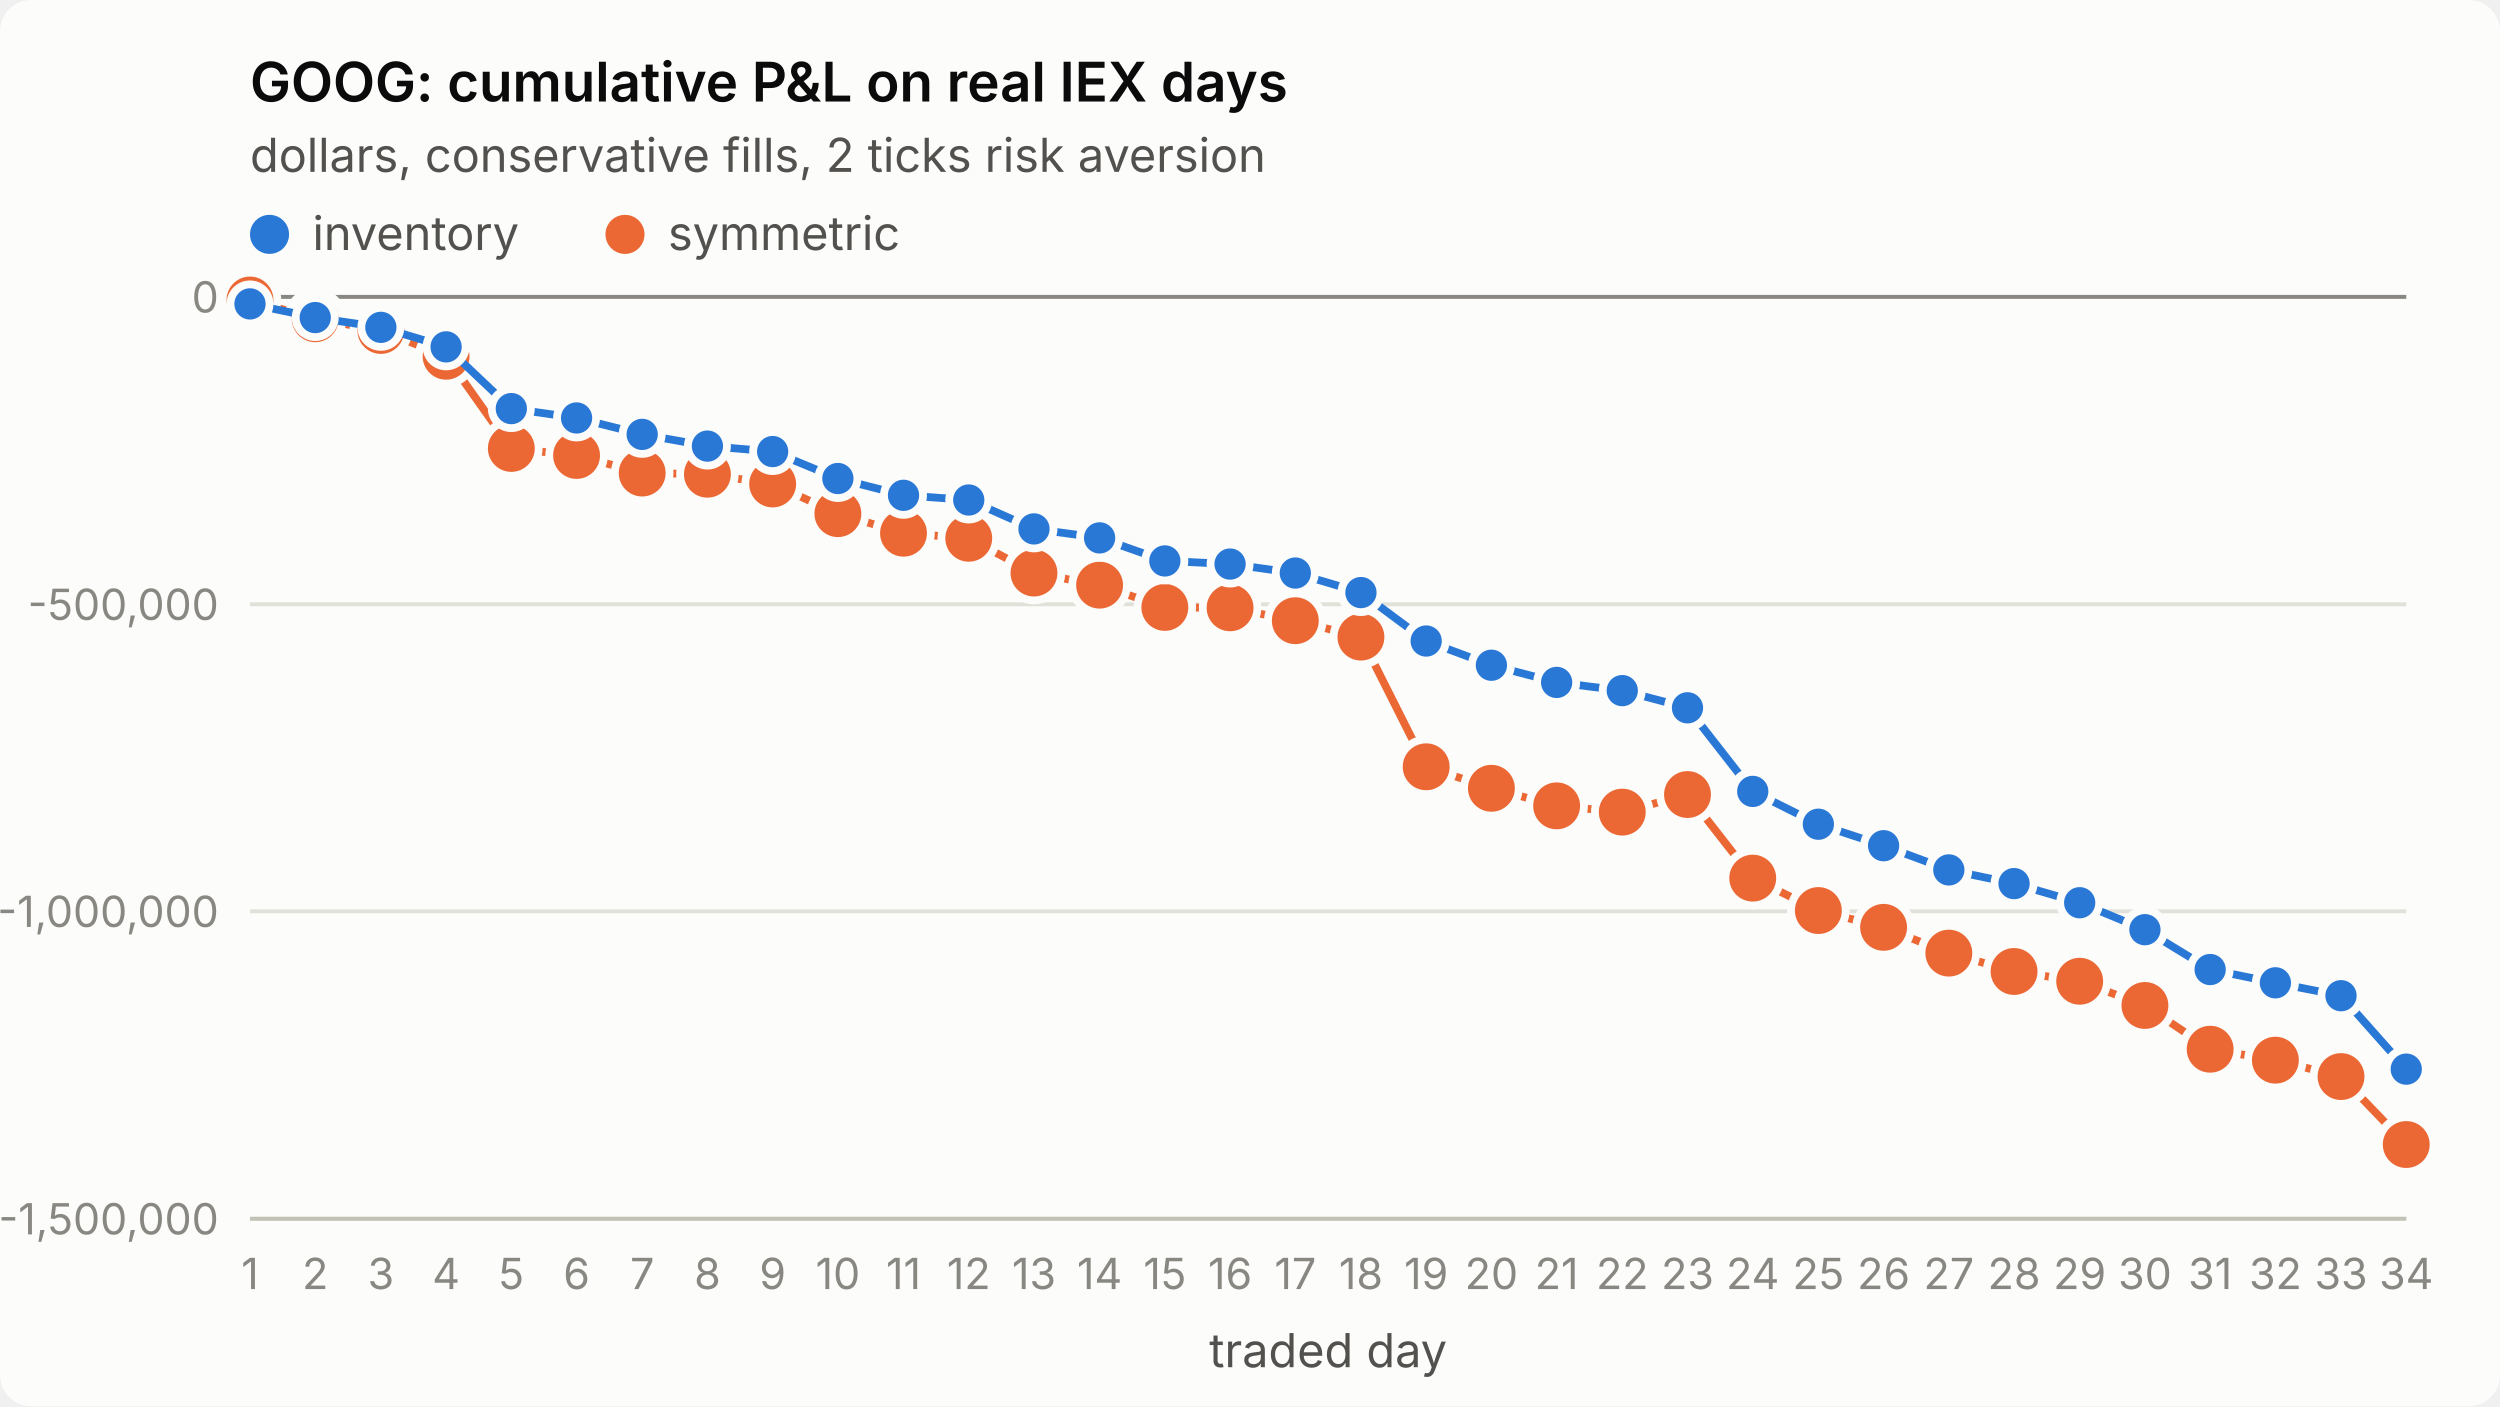
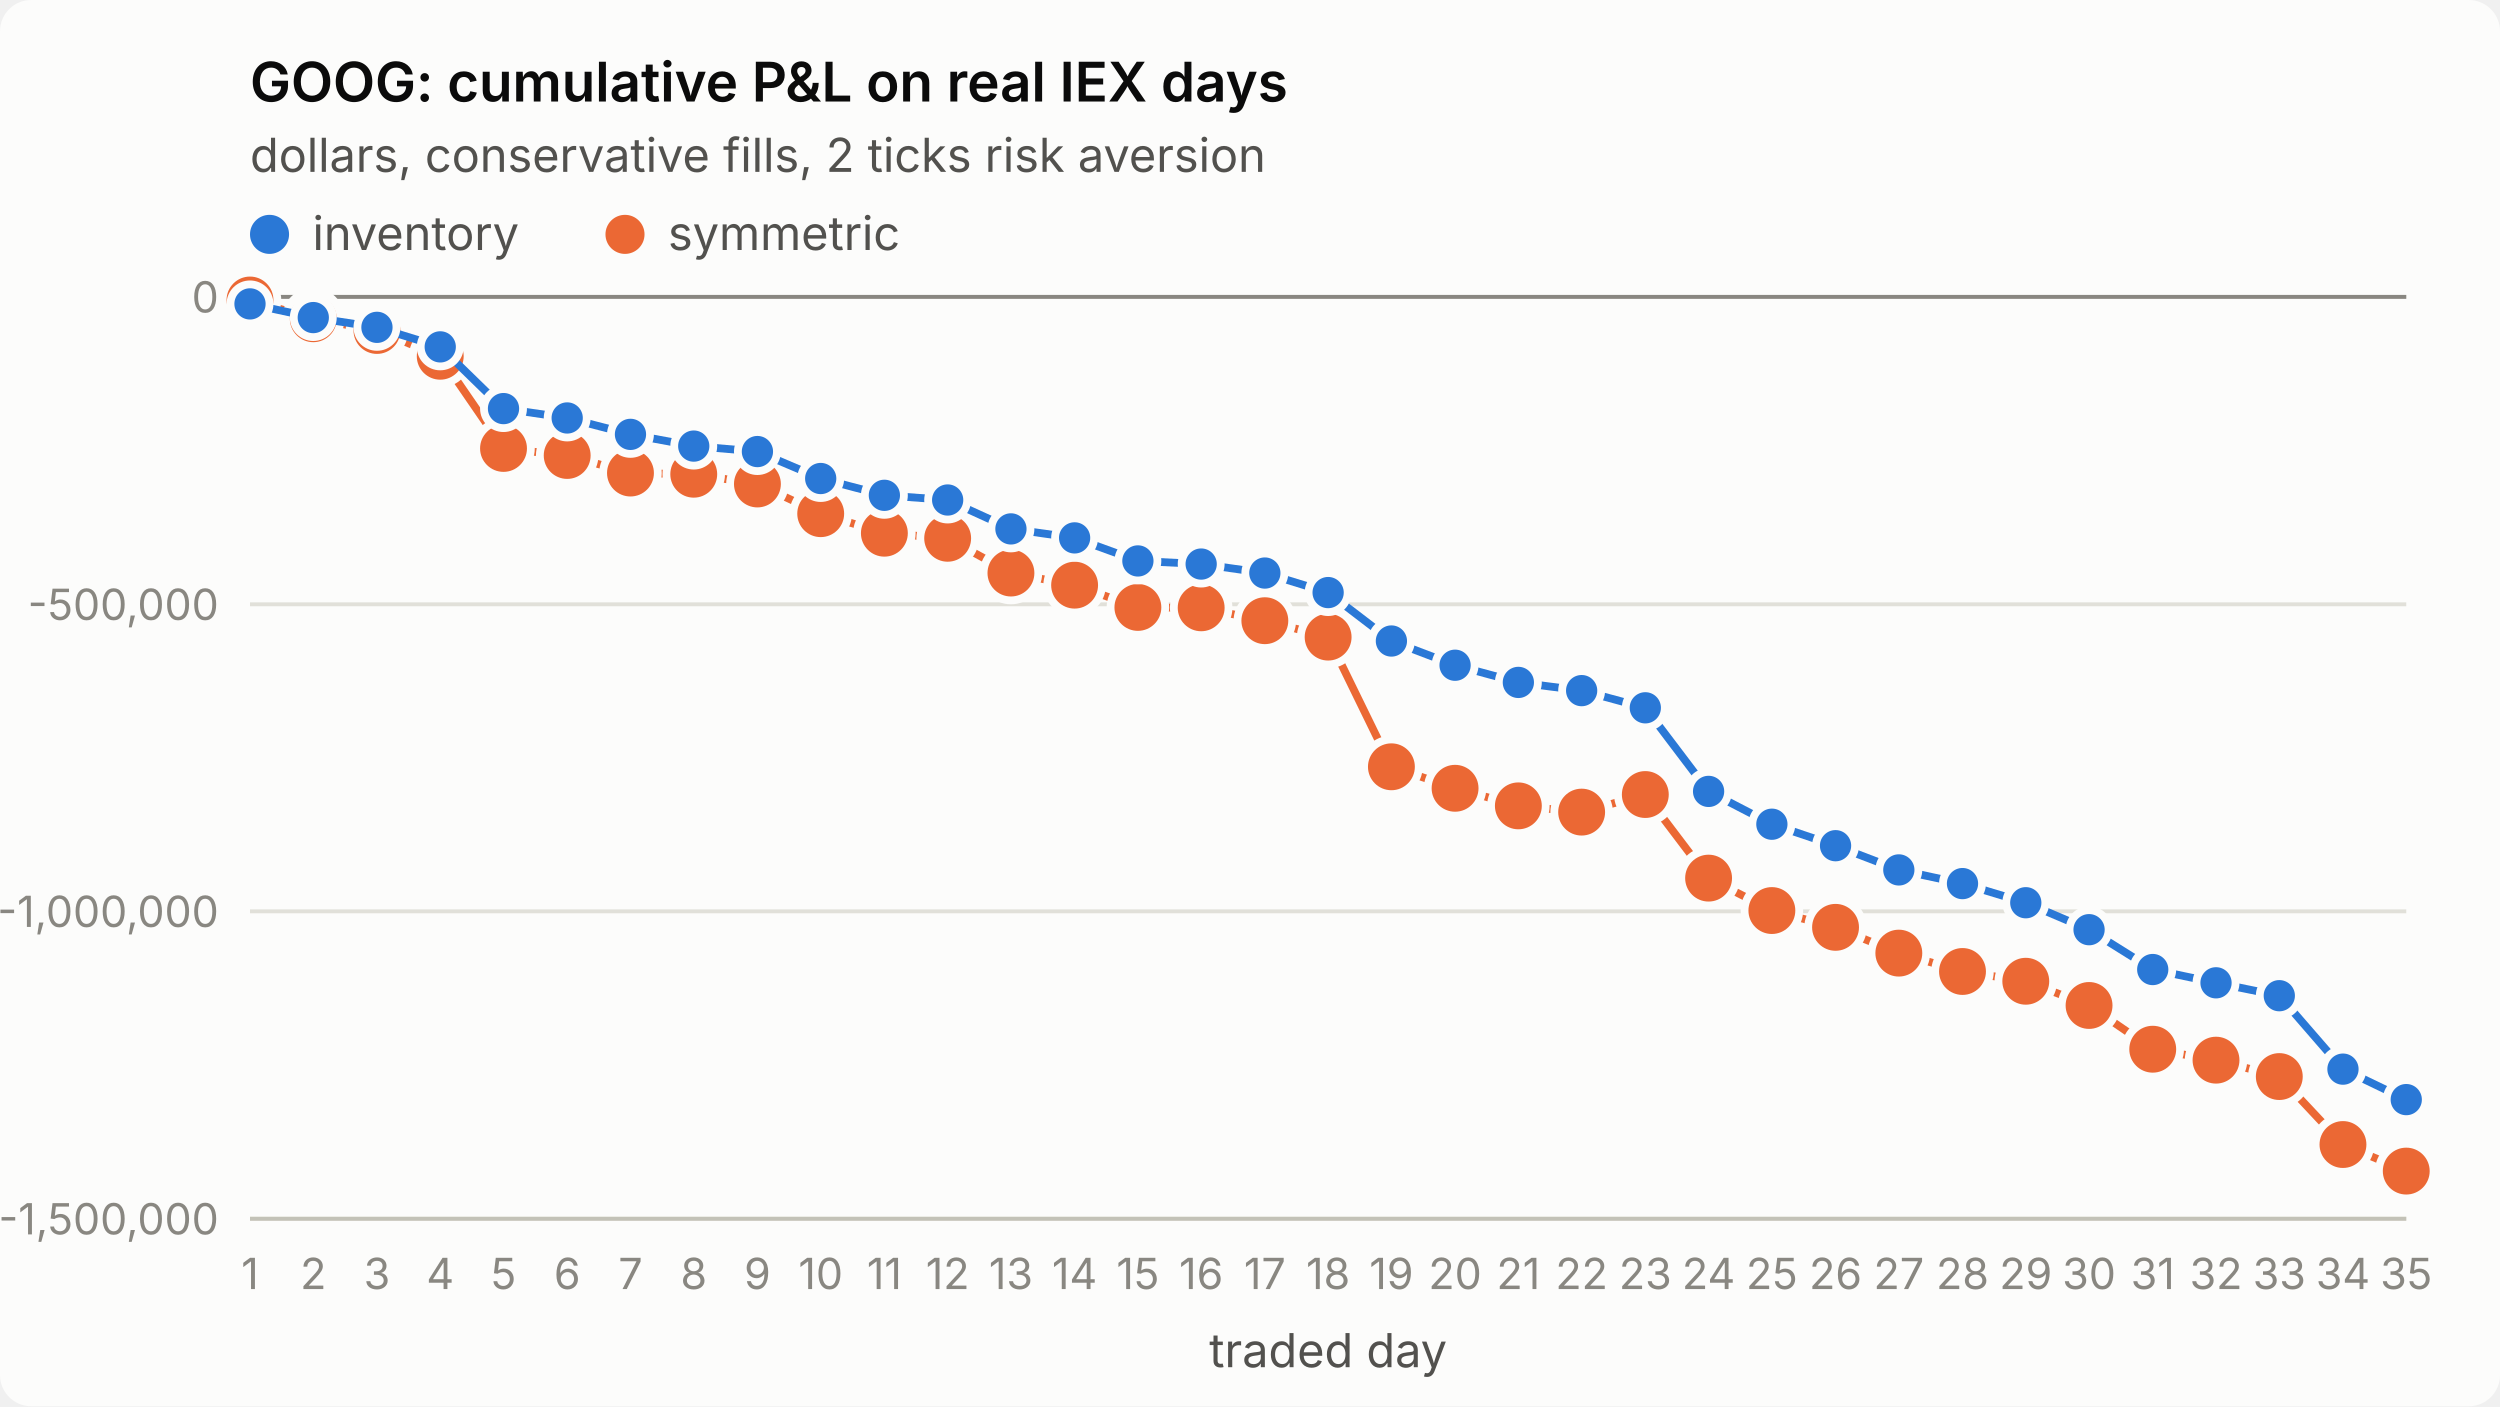
<svg xmlns="http://www.w3.org/2000/svg" viewBox="0 0 640 360" width="640" height="360" role="img" aria-label="GOOG: cumulative P&amp;L on real IEX days">
  <style>
.surface{fill:#fcfcfb}.title{fill:#0b0b0b;font-weight:600;font-size:14px}
.sub,.legend{fill:#52514e;font-size:12px}.tick{fill:#898781;font-size:11px;font-variant-numeric:tabular-nums}
.grid{stroke:#e1e0d9;stroke-width:1}.axis{stroke:#c3c2b7;stroke-width:1}.ref{stroke:#898781;stroke-width:1}
.s1{stroke:#2a78d6}.s2{stroke:#eb6834}.f1{fill:#2a78d6}.f2{fill:#eb6834}
.line{fill:none;stroke-width:2;stroke-linejoin:round;stroke-linecap:round}
.dot{stroke:#fcfcfb;stroke-width:2}
text{font-family:system-ui,-apple-system,"Segoe UI",sans-serif}
@media (prefers-color-scheme: dark){
.surface{fill:#1a1a19}.title{fill:#ffffff}.sub,.legend{fill:#c3c2b7}
.grid{stroke:#2c2c2a}.axis{stroke:#383835}.dot{stroke:#1a1a19}
.s1{stroke:#3987e5}.s2{stroke:#d95926}.f1{fill:#3987e5}.f2{fill:#d95926}}
</style>
  <rect class="surface" width="640" height="360" rx="8" />
  <text class="title" x="64" y="26">GOOG: cumulative P&amp;L on real IEX days</text>
  <text class="sub" x="64" y="44">dollars, conservative fills, 2 ticks risk aversion</text>
  <line class="grid" x1="64" x2="616" y1="312.0" y2="312.0" />
  <text class="tick" x="56" y="316.0" text-anchor="end">-1,500,000</text>
  <line class="grid" x1="64" x2="616" y1="233.3" y2="233.3" />
  <text class="tick" x="56" y="237.3" text-anchor="end">-1,000,000</text>
  <line class="grid" x1="64" x2="616" y1="154.7" y2="154.7" />
  <text class="tick" x="56" y="158.7" text-anchor="end">-500,000</text>
  <line class="grid" x1="64" x2="616" y1="76.0" y2="76.0" />
  <text class="tick" x="56" y="80.0" text-anchor="end">0</text>
  <line class="axis" x1="64" x2="616" y1="312" y2="312" />
  <text class="tick" x="64.0" y="330" text-anchor="middle">1</text>
-   <text class="tick" x="80.7" y="330" text-anchor="middle">2</text>
-   <text class="tick" x="97.5" y="330" text-anchor="middle">3</text>
-   <text class="tick" x="114.2" y="330" text-anchor="middle">4</text>
-   <text class="tick" x="130.9" y="330" text-anchor="middle">5</text>
-   <text class="tick" x="147.6" y="330" text-anchor="middle">6</text>
-   <text class="tick" x="164.4" y="330" text-anchor="middle">7</text>
-   <text class="tick" x="181.1" y="330" text-anchor="middle">8</text>
-   <text class="tick" x="197.8" y="330" text-anchor="middle">9</text>
-   <text class="tick" x="214.5" y="330" text-anchor="middle">10</text>
-   <text class="tick" x="231.3" y="330" text-anchor="middle">11</text>
-   <text class="tick" x="248.0" y="330" text-anchor="middle">12</text>
-   <text class="tick" x="264.7" y="330" text-anchor="middle">13</text>
-   <text class="tick" x="281.5" y="330" text-anchor="middle">14</text>
-   <text class="tick" x="298.2" y="330" text-anchor="middle">15</text>
-   <text class="tick" x="314.9" y="330" text-anchor="middle">16</text>
-   <text class="tick" x="331.6" y="330" text-anchor="middle">17</text>
-   <text class="tick" x="348.4" y="330" text-anchor="middle">18</text>
-   <text class="tick" x="365.1" y="330" text-anchor="middle">19</text>
-   <text class="tick" x="381.8" y="330" text-anchor="middle">20</text>
-   <text class="tick" x="398.5" y="330" text-anchor="middle">21</text>
-   <text class="tick" x="415.3" y="330" text-anchor="middle">22</text>
-   <text class="tick" x="432.0" y="330" text-anchor="middle">23</text>
-   <text class="tick" x="448.7" y="330" text-anchor="middle">24</text>
-   <text class="tick" x="465.5" y="330" text-anchor="middle">25</text>
-   <text class="tick" x="482.2" y="330" text-anchor="middle">26</text>
-   <text class="tick" x="498.9" y="330" text-anchor="middle">27</text>
-   <text class="tick" x="515.6" y="330" text-anchor="middle">28</text>
-   <text class="tick" x="532.4" y="330" text-anchor="middle">29</text>
-   <text class="tick" x="549.1" y="330" text-anchor="middle">30</text>
-   <text class="tick" x="565.8" y="330" text-anchor="middle">31</text>
-   <text class="tick" x="582.5" y="330" text-anchor="middle">32</text>
-   <text class="tick" x="599.3" y="330" text-anchor="middle">33</text>
-   <text class="tick" x="616.0" y="330" text-anchor="middle">34</text>
+   <text class="tick" x="80.2" y="330" text-anchor="middle">2</text>
+   <text class="tick" x="96.5" y="330" text-anchor="middle">3</text>
+   <text class="tick" x="112.7" y="330" text-anchor="middle">4</text>
+   <text class="tick" x="128.9" y="330" text-anchor="middle">5</text>
+   <text class="tick" x="145.2" y="330" text-anchor="middle">6</text>
+   <text class="tick" x="161.4" y="330" text-anchor="middle">7</text>
+   <text class="tick" x="177.6" y="330" text-anchor="middle">8</text>
+   <text class="tick" x="193.9" y="330" text-anchor="middle">9</text>
+   <text class="tick" x="210.1" y="330" text-anchor="middle">10</text>
+   <text class="tick" x="226.4" y="330" text-anchor="middle">11</text>
+   <text class="tick" x="242.6" y="330" text-anchor="middle">12</text>
+   <text class="tick" x="258.8" y="330" text-anchor="middle">13</text>
+   <text class="tick" x="275.1" y="330" text-anchor="middle">14</text>
+   <text class="tick" x="291.3" y="330" text-anchor="middle">15</text>
+   <text class="tick" x="307.5" y="330" text-anchor="middle">16</text>
+   <text class="tick" x="323.8" y="330" text-anchor="middle">17</text>
+   <text class="tick" x="340.0" y="330" text-anchor="middle">18</text>
+   <text class="tick" x="356.2" y="330" text-anchor="middle">19</text>
+   <text class="tick" x="372.5" y="330" text-anchor="middle">20</text>
+   <text class="tick" x="388.7" y="330" text-anchor="middle">21</text>
+   <text class="tick" x="404.9" y="330" text-anchor="middle">22</text>
+   <text class="tick" x="421.2" y="330" text-anchor="middle">23</text>
+   <text class="tick" x="437.4" y="330" text-anchor="middle">24</text>
+   <text class="tick" x="453.6" y="330" text-anchor="middle">25</text>
+   <text class="tick" x="469.9" y="330" text-anchor="middle">26</text>
+   <text class="tick" x="486.1" y="330" text-anchor="middle">27</text>
+   <text class="tick" x="502.4" y="330" text-anchor="middle">28</text>
+   <text class="tick" x="518.6" y="330" text-anchor="middle">29</text>
+   <text class="tick" x="534.8" y="330" text-anchor="middle">30</text>
+   <text class="tick" x="551.1" y="330" text-anchor="middle">31</text>
+   <text class="tick" x="567.3" y="330" text-anchor="middle">32</text>
+   <text class="tick" x="583.5" y="330" text-anchor="middle">33</text>
+   <text class="tick" x="599.8" y="330" text-anchor="middle">34</text>
+   <text class="tick" x="616.0" y="330" text-anchor="middle">35</text>
  <text class="sub" x="340.0" y="350" text-anchor="middle">traded day</text>
  <line class="ref" x1="64" x2="616" y1="76.0" y2="76.0" />
-   <polyline class="line s2" points="64.0,76.8 80.7,81.6 97.5,84.6 114.2,91.2 130.9,114.8 147.6,116.6 164.4,121.1 181.1,121.4 197.8,123.9 214.5,131.5 231.3,136.5 248.0,137.8 264.7,146.7 281.5,149.8 298.2,155.5 314.9,155.6 331.6,158.9 348.4,163.1 365.1,196.3 381.8,201.8 398.5,206.3 415.3,207.9 432.0,203.4 448.7,224.8 465.5,233.1 482.2,237.4 498.9,244.0 515.6,248.7 532.4,251.2 549.1,257.4 565.8,268.6 582.5,271.4 599.3,275.6 616.0,293.0" />
+   <polyline class="line s2" points="64.0,76.8 80.2,81.6 96.5,84.6 112.7,91.2 128.9,114.8 145.2,116.6 161.4,121.1 177.6,121.4 193.9,123.9 210.1,131.5 226.4,136.5 242.6,137.8 258.8,146.7 275.1,149.8 291.3,155.5 307.5,155.6 323.8,158.9 340.0,163.1 356.2,196.3 372.5,201.8 388.7,206.3 404.9,207.9 421.2,203.4 437.4,224.8 453.6,233.1 469.9,237.4 486.1,244.0 502.4,248.7 518.6,251.2 534.8,257.4 551.1,268.6 567.3,271.4 583.5,275.6 599.8,293.0 616.0,299.8" />
  <circle class="dot f2" cx="64.0" cy="76.8" r="7" />
-   <circle class="dot f2" cx="80.7" cy="81.6" r="7" />
-   <circle class="dot f2" cx="97.5" cy="84.6" r="7" />
-   <circle class="dot f2" cx="114.2" cy="91.2" r="7" />
-   <circle class="dot f2" cx="130.9" cy="114.8" r="7" />
-   <circle class="dot f2" cx="147.6" cy="116.6" r="7" />
-   <circle class="dot f2" cx="164.4" cy="121.1" r="7" />
-   <circle class="dot f2" cx="181.1" cy="121.4" r="7" />
-   <circle class="dot f2" cx="197.8" cy="123.9" r="7" />
-   <circle class="dot f2" cx="214.5" cy="131.5" r="7" />
-   <circle class="dot f2" cx="231.3" cy="136.5" r="7" />
-   <circle class="dot f2" cx="248.0" cy="137.8" r="7" />
-   <circle class="dot f2" cx="264.7" cy="146.7" r="7" />
-   <circle class="dot f2" cx="281.5" cy="149.8" r="7" />
-   <circle class="dot f2" cx="298.2" cy="155.5" r="7" />
-   <circle class="dot f2" cx="314.9" cy="155.6" r="7" />
-   <circle class="dot f2" cx="331.6" cy="158.9" r="7" />
-   <circle class="dot f2" cx="348.4" cy="163.1" r="7" />
-   <circle class="dot f2" cx="365.1" cy="196.3" r="7" />
-   <circle class="dot f2" cx="381.8" cy="201.8" r="7" />
-   <circle class="dot f2" cx="398.5" cy="206.3" r="7" />
-   <circle class="dot f2" cx="415.3" cy="207.9" r="7" />
-   <circle class="dot f2" cx="432.0" cy="203.4" r="7" />
-   <circle class="dot f2" cx="448.7" cy="224.8" r="7" />
-   <circle class="dot f2" cx="465.5" cy="233.1" r="7" />
-   <circle class="dot f2" cx="482.2" cy="237.4" r="7" />
-   <circle class="dot f2" cx="498.9" cy="244.0" r="7" />
-   <circle class="dot f2" cx="515.6" cy="248.7" r="7" />
-   <circle class="dot f2" cx="532.4" cy="251.2" r="7" />
-   <circle class="dot f2" cx="549.1" cy="257.4" r="7" />
-   <circle class="dot f2" cx="565.8" cy="268.6" r="7" />
-   <circle class="dot f2" cx="582.5" cy="271.4" r="7" />
-   <circle class="dot f2" cx="599.3" cy="275.6" r="7" />
-   <circle class="dot f2" cx="616.0" cy="293.0" r="7" />
-   <polyline class="line s1" points="64.0,77.8 80.7,81.3 97.5,83.8 114.2,88.8 130.9,104.6 147.6,107.0 164.4,111.2 181.1,114.2 197.8,115.6 214.5,122.5 231.3,126.8 248.0,128.0 264.7,135.4 281.5,137.7 298.2,143.6 314.9,144.4 331.6,146.7 348.4,151.7 365.1,164.1 381.8,170.3 398.5,174.7 415.3,176.8 432.0,181.2 448.7,202.6 465.5,211.0 482.2,216.5 498.9,222.7 515.6,226.2 532.4,231.1 549.1,238.0 565.8,248.2 582.5,251.6 599.3,254.9 616.0,273.7" />
+   <circle class="dot f2" cx="80.2" cy="81.6" r="7" />
+   <circle class="dot f2" cx="96.5" cy="84.6" r="7" />
+   <circle class="dot f2" cx="112.7" cy="91.2" r="7" />
+   <circle class="dot f2" cx="128.9" cy="114.8" r="7" />
+   <circle class="dot f2" cx="145.2" cy="116.6" r="7" />
+   <circle class="dot f2" cx="161.4" cy="121.1" r="7" />
+   <circle class="dot f2" cx="177.6" cy="121.4" r="7" />
+   <circle class="dot f2" cx="193.9" cy="123.9" r="7" />
+   <circle class="dot f2" cx="210.1" cy="131.5" r="7" />
+   <circle class="dot f2" cx="226.4" cy="136.5" r="7" />
+   <circle class="dot f2" cx="242.6" cy="137.8" r="7" />
+   <circle class="dot f2" cx="258.8" cy="146.7" r="7" />
+   <circle class="dot f2" cx="275.1" cy="149.8" r="7" />
+   <circle class="dot f2" cx="291.3" cy="155.5" r="7" />
+   <circle class="dot f2" cx="307.5" cy="155.6" r="7" />
+   <circle class="dot f2" cx="323.8" cy="158.9" r="7" />
+   <circle class="dot f2" cx="340.0" cy="163.1" r="7" />
+   <circle class="dot f2" cx="356.2" cy="196.3" r="7" />
+   <circle class="dot f2" cx="372.5" cy="201.8" r="7" />
+   <circle class="dot f2" cx="388.7" cy="206.3" r="7" />
+   <circle class="dot f2" cx="404.9" cy="207.9" r="7" />
+   <circle class="dot f2" cx="421.2" cy="203.4" r="7" />
+   <circle class="dot f2" cx="437.4" cy="224.8" r="7" />
+   <circle class="dot f2" cx="453.6" cy="233.1" r="7" />
+   <circle class="dot f2" cx="469.9" cy="237.4" r="7" />
+   <circle class="dot f2" cx="486.1" cy="244.0" r="7" />
+   <circle class="dot f2" cx="502.4" cy="248.7" r="7" />
+   <circle class="dot f2" cx="518.6" cy="251.2" r="7" />
+   <circle class="dot f2" cx="534.8" cy="257.4" r="7" />
+   <circle class="dot f2" cx="551.1" cy="268.6" r="7" />
+   <circle class="dot f2" cx="567.3" cy="271.4" r="7" />
+   <circle class="dot f2" cx="583.5" cy="275.6" r="7" />
+   <circle class="dot f2" cx="599.8" cy="293.0" r="7" />
+   <circle class="dot f2" cx="616.0" cy="299.8" r="7" />
+   <polyline class="line s1" points="64.0,77.8 80.2,81.3 96.5,83.8 112.7,88.8 128.9,104.6 145.2,107.0 161.4,111.2 177.6,114.2 193.9,115.6 210.1,122.5 226.4,126.8 242.6,128.0 258.8,135.4 275.1,137.7 291.3,143.6 307.5,144.4 323.8,146.7 340.0,151.7 356.2,164.1 372.5,170.3 388.7,174.7 404.9,176.8 421.2,181.2 437.4,202.6 453.6,211.0 469.9,216.5 486.1,222.7 502.4,226.2 518.6,231.1 534.8,238.0 551.1,248.2 567.3,251.6 583.5,254.9 599.8,273.7 616.0,281.5" />
  <circle class="dot f1" cx="64.0" cy="77.8" r="5" />
-   <circle class="dot f1" cx="80.7" cy="81.3" r="5" />
-   <circle class="dot f1" cx="97.5" cy="83.8" r="5" />
-   <circle class="dot f1" cx="114.2" cy="88.8" r="5" />
-   <circle class="dot f1" cx="130.9" cy="104.6" r="5" />
-   <circle class="dot f1" cx="147.6" cy="107.0" r="5" />
-   <circle class="dot f1" cx="164.4" cy="111.2" r="5" />
-   <circle class="dot f1" cx="181.1" cy="114.2" r="5" />
-   <circle class="dot f1" cx="197.8" cy="115.6" r="5" />
-   <circle class="dot f1" cx="214.5" cy="122.5" r="5" />
-   <circle class="dot f1" cx="231.3" cy="126.8" r="5" />
-   <circle class="dot f1" cx="248.0" cy="128.0" r="5" />
-   <circle class="dot f1" cx="264.7" cy="135.4" r="5" />
-   <circle class="dot f1" cx="281.5" cy="137.7" r="5" />
-   <circle class="dot f1" cx="298.2" cy="143.6" r="5" />
-   <circle class="dot f1" cx="314.9" cy="144.4" r="5" />
-   <circle class="dot f1" cx="331.6" cy="146.7" r="5" />
-   <circle class="dot f1" cx="348.4" cy="151.7" r="5" />
-   <circle class="dot f1" cx="365.1" cy="164.1" r="5" />
-   <circle class="dot f1" cx="381.8" cy="170.3" r="5" />
-   <circle class="dot f1" cx="398.5" cy="174.7" r="5" />
-   <circle class="dot f1" cx="415.3" cy="176.8" r="5" />
-   <circle class="dot f1" cx="432.0" cy="181.2" r="5" />
-   <circle class="dot f1" cx="448.7" cy="202.6" r="5" />
-   <circle class="dot f1" cx="465.5" cy="211.0" r="5" />
-   <circle class="dot f1" cx="482.2" cy="216.5" r="5" />
-   <circle class="dot f1" cx="498.9" cy="222.7" r="5" />
-   <circle class="dot f1" cx="515.6" cy="226.2" r="5" />
-   <circle class="dot f1" cx="532.4" cy="231.1" r="5" />
-   <circle class="dot f1" cx="549.1" cy="238.0" r="5" />
-   <circle class="dot f1" cx="565.8" cy="248.2" r="5" />
-   <circle class="dot f1" cx="582.5" cy="251.6" r="5" />
-   <circle class="dot f1" cx="599.3" cy="254.9" r="5" />
-   <circle class="dot f1" cx="616.0" cy="273.7" r="5" />
+   <circle class="dot f1" cx="80.2" cy="81.3" r="5" />
+   <circle class="dot f1" cx="96.5" cy="83.8" r="5" />
+   <circle class="dot f1" cx="112.7" cy="88.8" r="5" />
+   <circle class="dot f1" cx="128.9" cy="104.6" r="5" />
+   <circle class="dot f1" cx="145.2" cy="107.0" r="5" />
+   <circle class="dot f1" cx="161.4" cy="111.2" r="5" />
+   <circle class="dot f1" cx="177.6" cy="114.2" r="5" />
+   <circle class="dot f1" cx="193.9" cy="115.6" r="5" />
+   <circle class="dot f1" cx="210.1" cy="122.5" r="5" />
+   <circle class="dot f1" cx="226.4" cy="126.8" r="5" />
+   <circle class="dot f1" cx="242.6" cy="128.0" r="5" />
+   <circle class="dot f1" cx="258.8" cy="135.4" r="5" />
+   <circle class="dot f1" cx="275.1" cy="137.7" r="5" />
+   <circle class="dot f1" cx="291.3" cy="143.6" r="5" />
+   <circle class="dot f1" cx="307.5" cy="144.4" r="5" />
+   <circle class="dot f1" cx="323.8" cy="146.7" r="5" />
+   <circle class="dot f1" cx="340.0" cy="151.7" r="5" />
+   <circle class="dot f1" cx="356.2" cy="164.1" r="5" />
+   <circle class="dot f1" cx="372.5" cy="170.3" r="5" />
+   <circle class="dot f1" cx="388.7" cy="174.7" r="5" />
+   <circle class="dot f1" cx="404.9" cy="176.8" r="5" />
+   <circle class="dot f1" cx="421.2" cy="181.2" r="5" />
+   <circle class="dot f1" cx="437.4" cy="202.6" r="5" />
+   <circle class="dot f1" cx="453.6" cy="211.0" r="5" />
+   <circle class="dot f1" cx="469.9" cy="216.5" r="5" />
+   <circle class="dot f1" cx="486.1" cy="222.7" r="5" />
+   <circle class="dot f1" cx="502.4" cy="226.2" r="5" />
+   <circle class="dot f1" cx="518.6" cy="231.1" r="5" />
+   <circle class="dot f1" cx="534.8" cy="238.0" r="5" />
+   <circle class="dot f1" cx="551.1" cy="248.2" r="5" />
+   <circle class="dot f1" cx="567.3" cy="251.6" r="5" />
+   <circle class="dot f1" cx="583.5" cy="254.9" r="5" />
+   <circle class="dot f1" cx="599.8" cy="273.7" r="5" />
+   <circle class="dot f1" cx="616.0" cy="281.5" r="5" />
  <circle class="f1" cx="69" cy="60" r="5" />
  <text class="legend" x="80" y="64">inventory</text>
  <circle class="f2" cx="160" cy="60" r="5" />
  <text class="legend" x="171" y="64">symmetric</text>
</svg>
